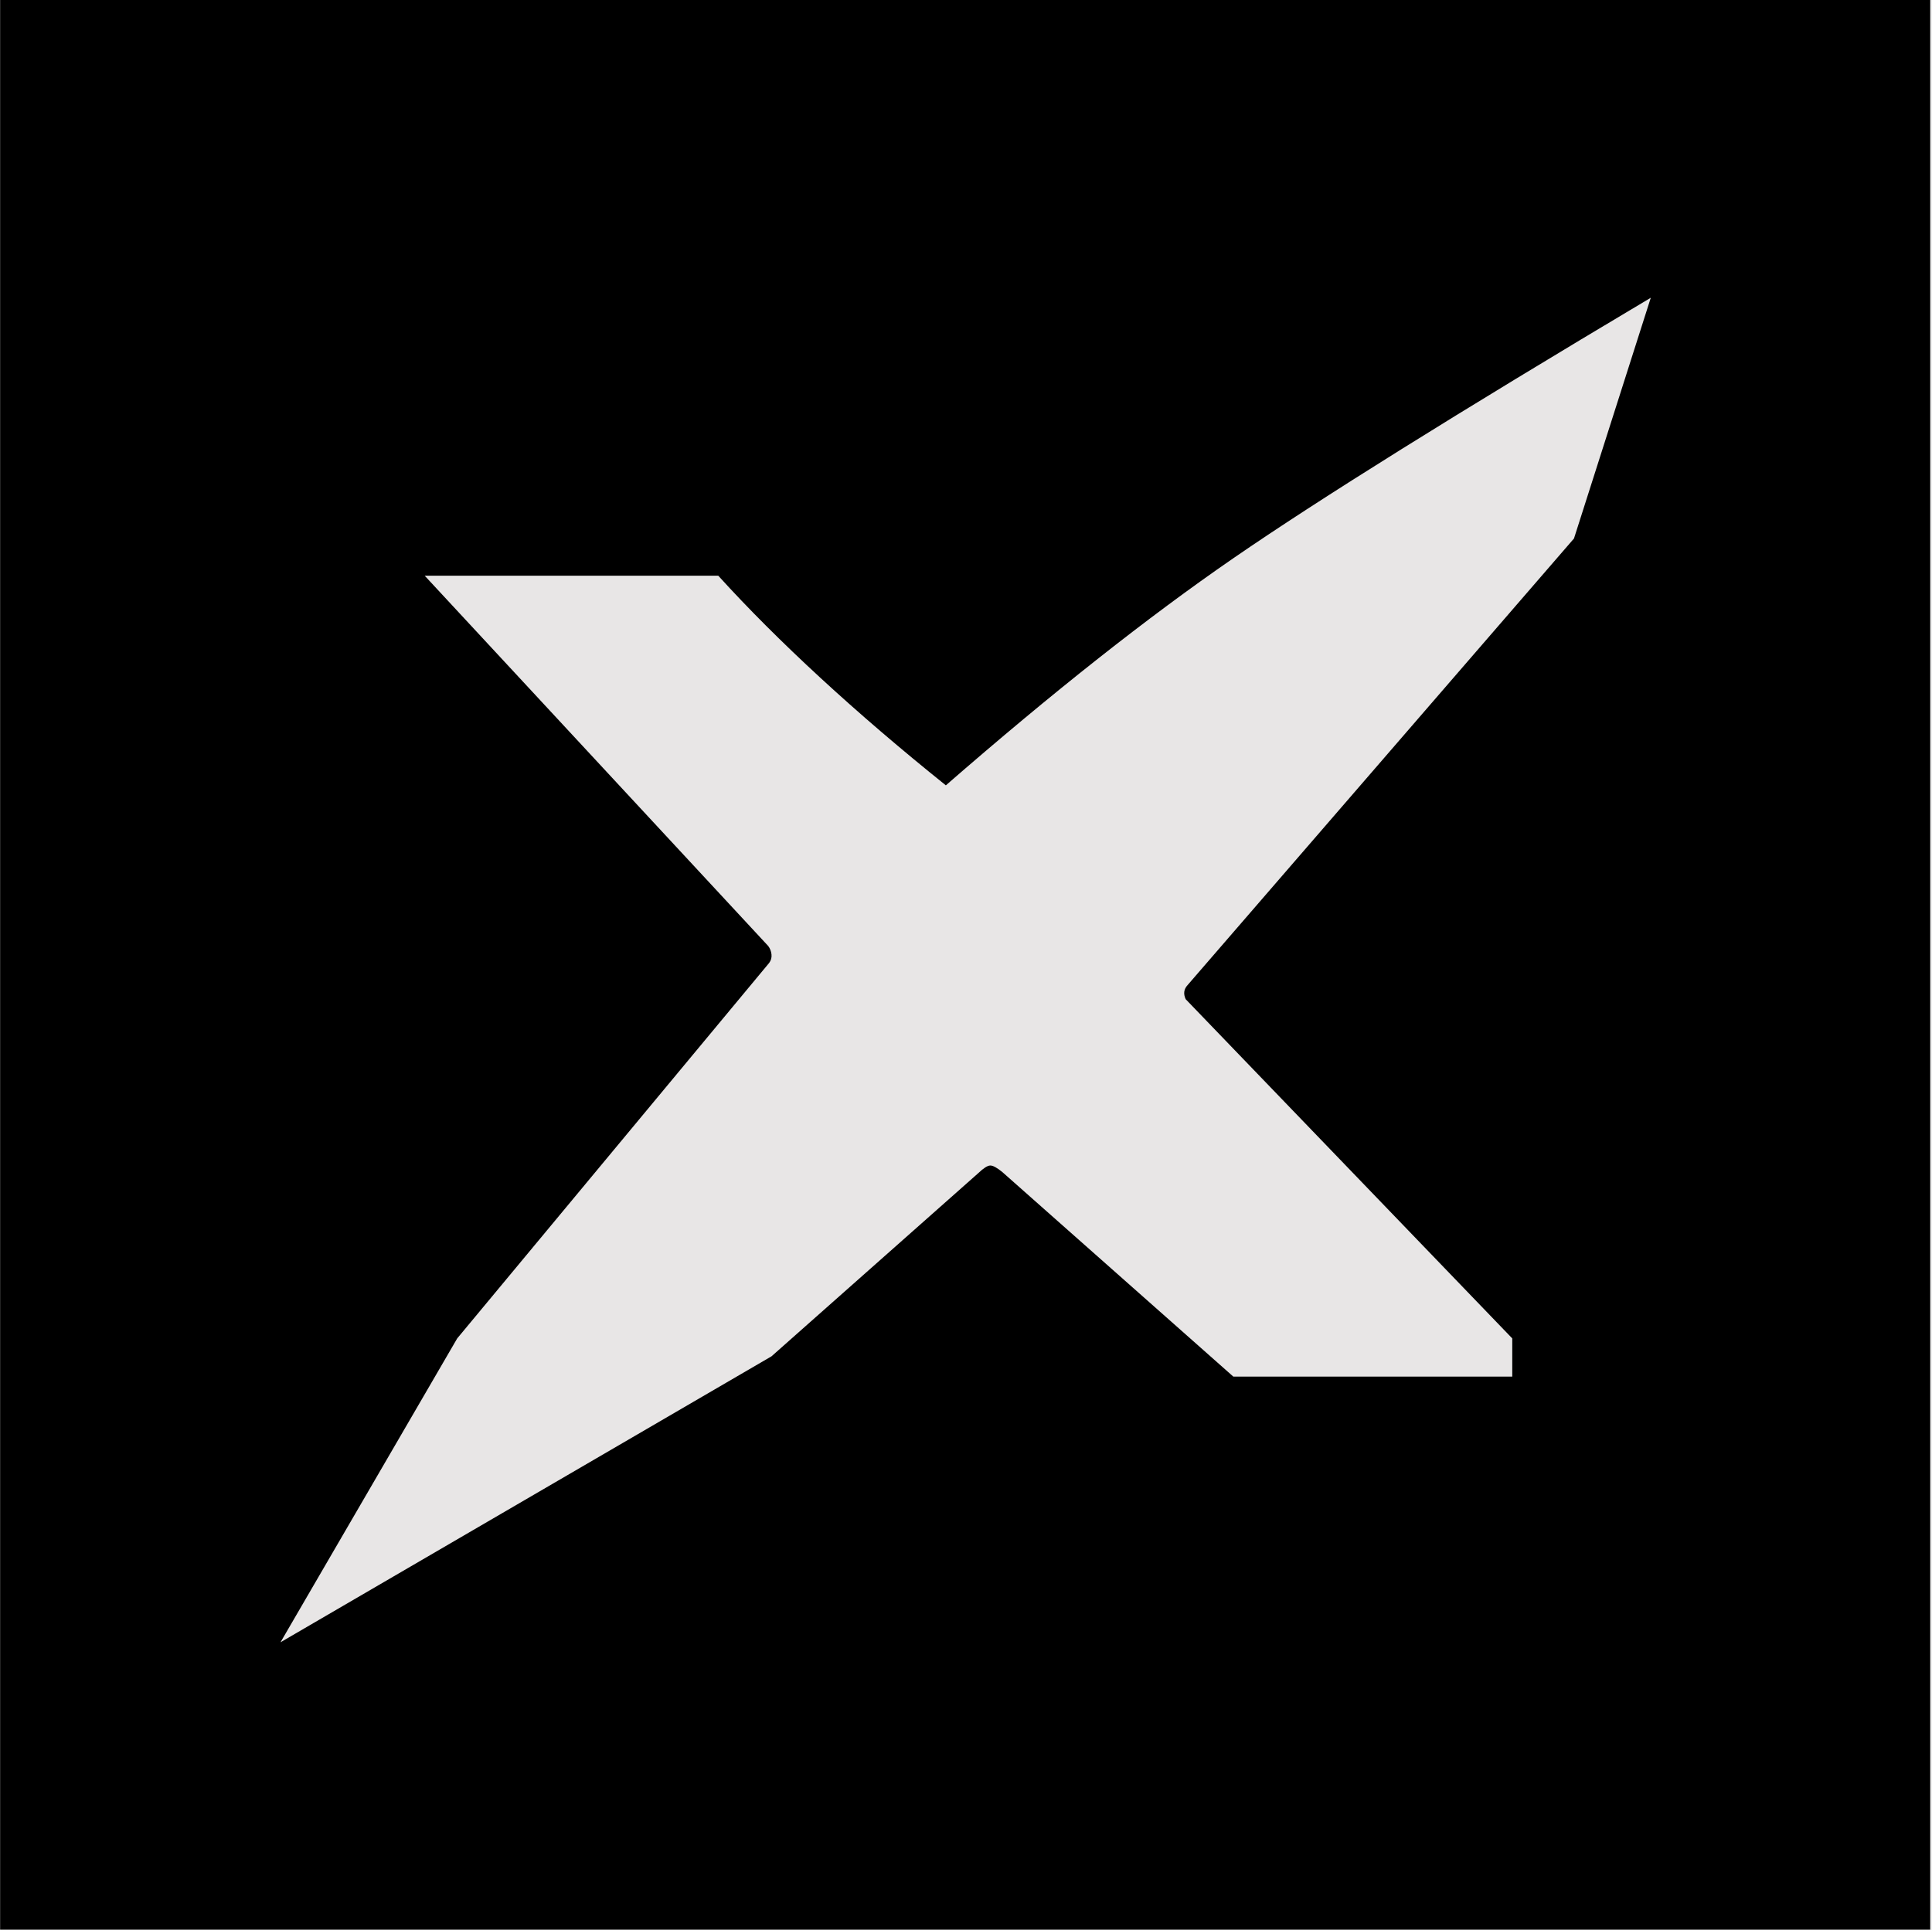
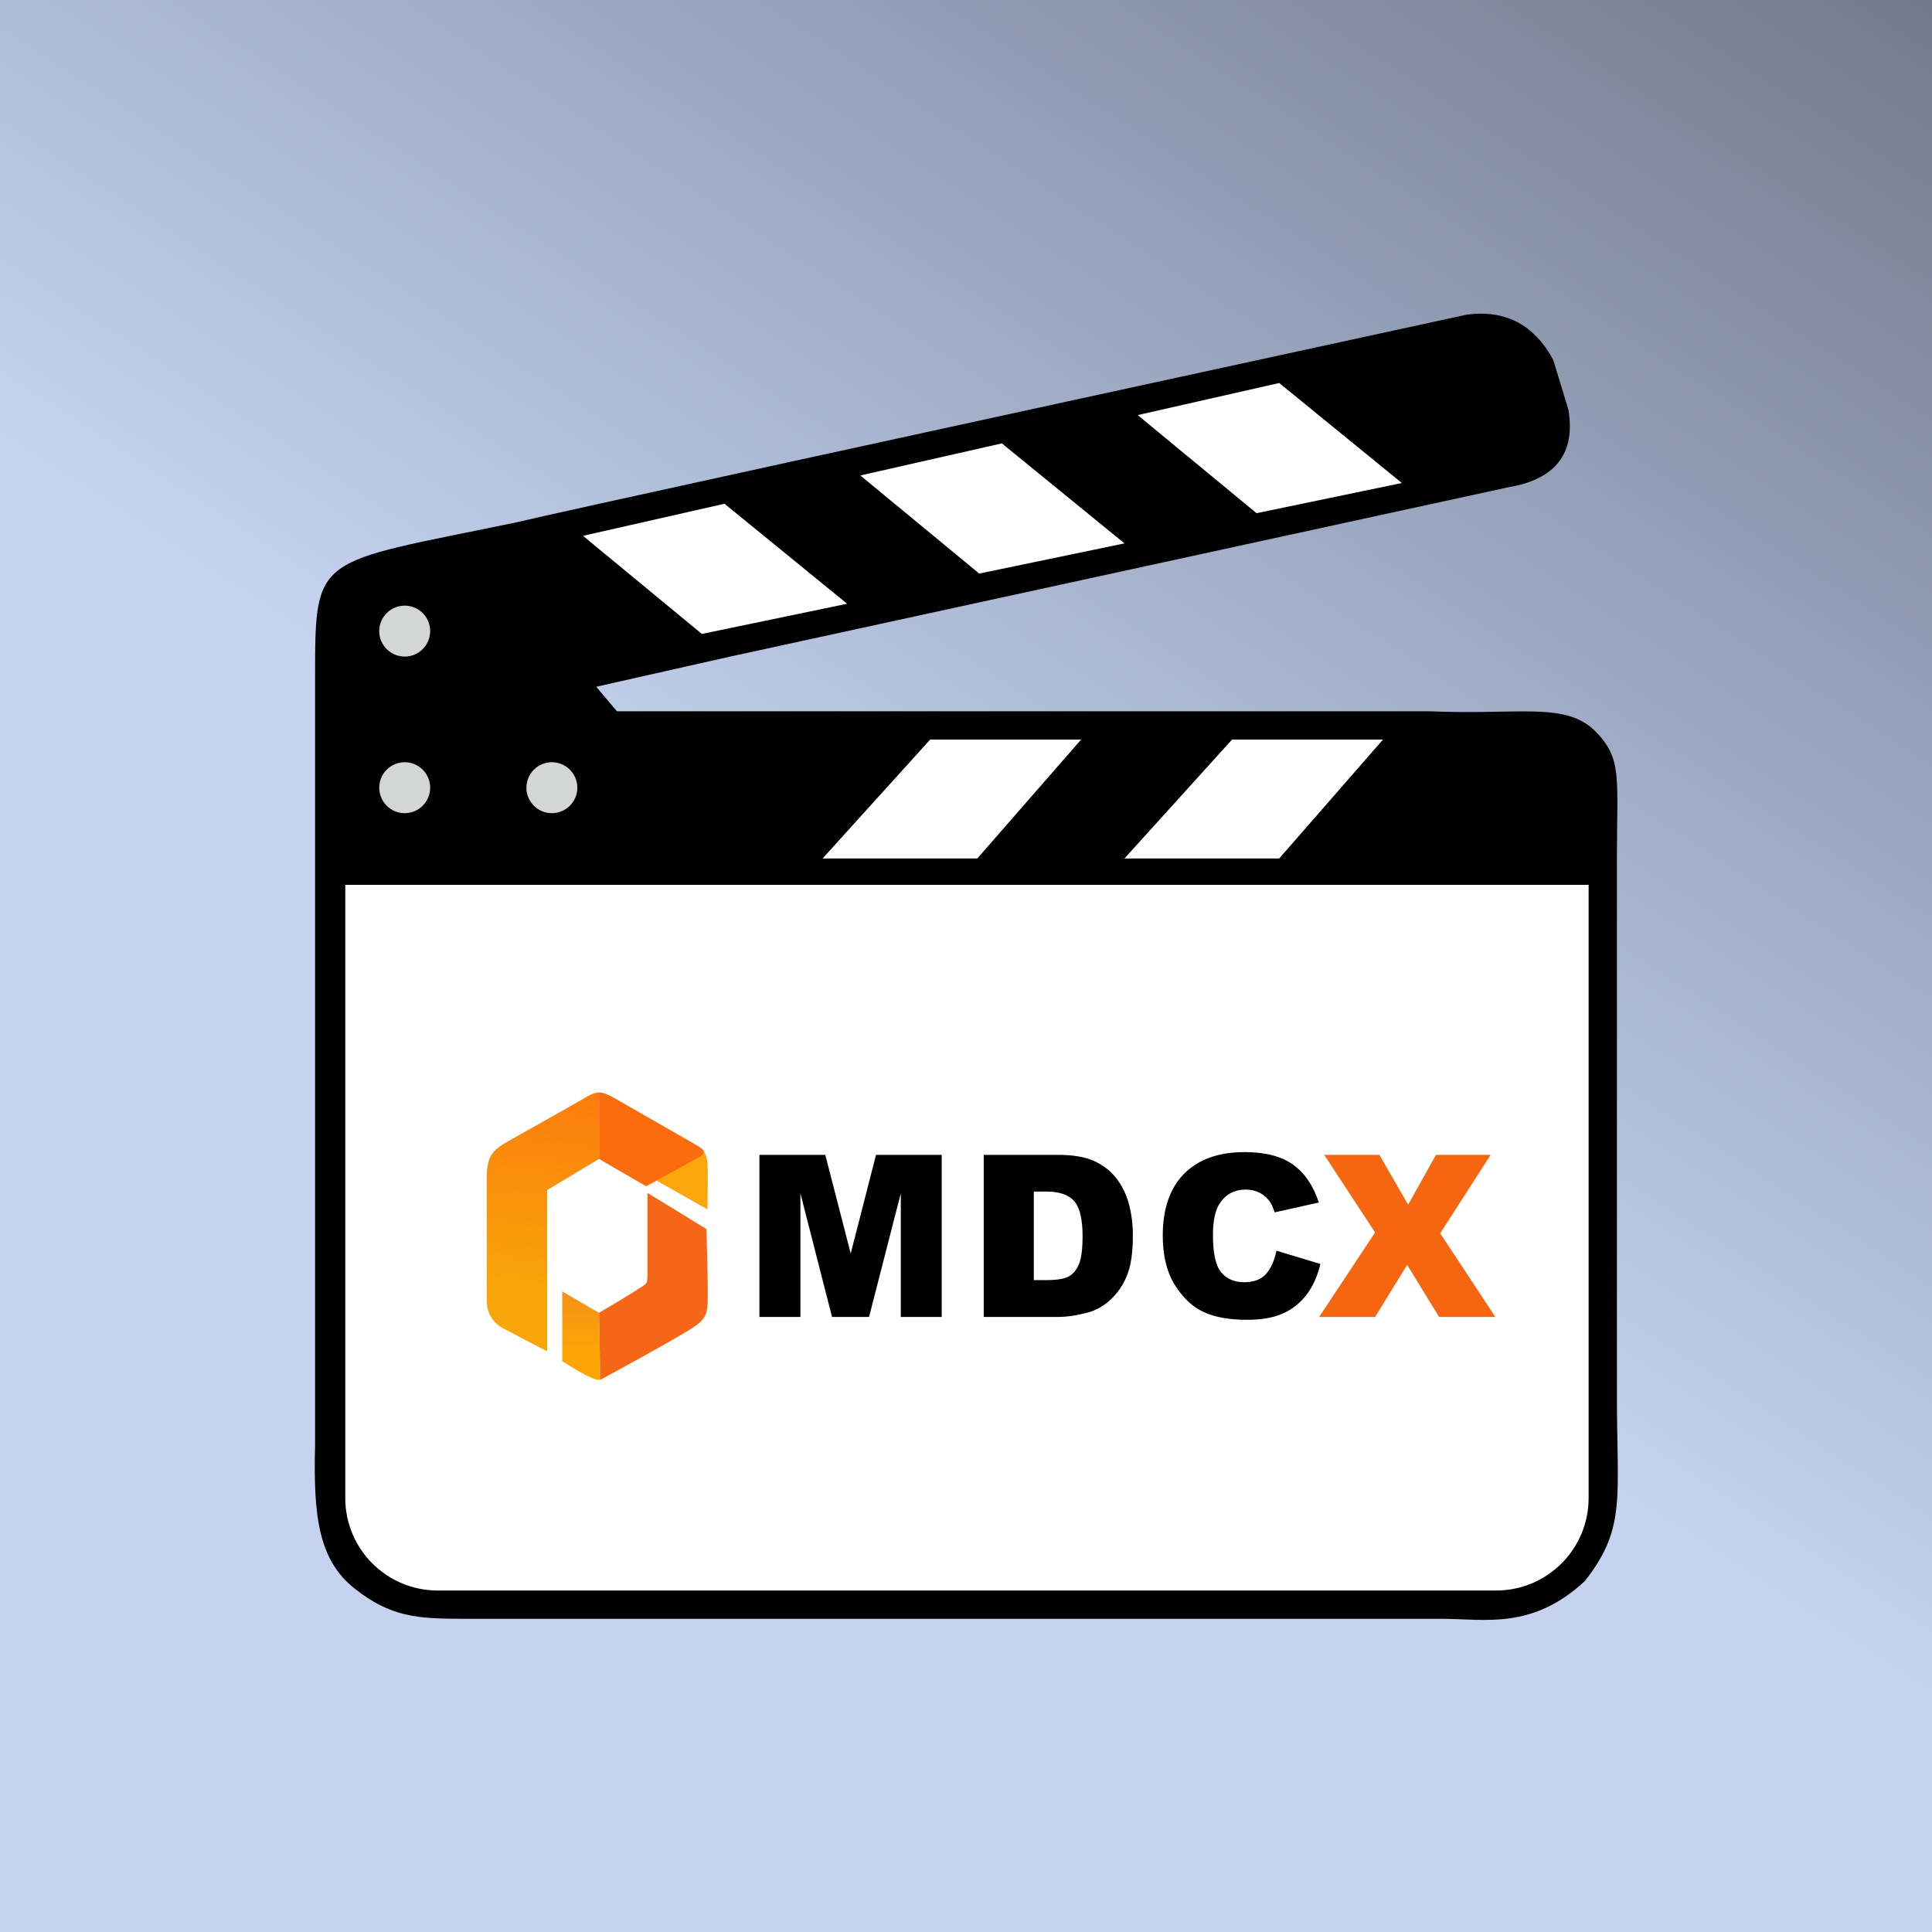
- <svg xmlns="http://www.w3.org/2000/svg" width="1025px" height="1024px" viewBox="0 0 1025 1024" version="1.1">
-   <g id="ICON-新版方图标" stroke="none" stroke-width="1" fill="none" fill-rule="evenodd">
-     <g id="Mdc.x" transform="translate(0.061, 0)">
-       <rect id="蒙版路径" fill="#000000" x="0" y="0" width="1024" height="1024" />
-       <path d="M501.75,416.75 C558.19,367.567 609.023,327.4 654.25,296.25 C699.477,265.1 773.31,219.016 875.75,158 L835,285.75 L630,522.75 C629,523.832 628.417,524.999 628.25,526.25 C628.083,527.501 628.333,528.834 629,530.25 L802.25,710.25 L802.25,730.5 L654.25,730.5 L531.75,622 C528.849,619.61 526.683,618.444 525.25,618.5 C523.817,618.556 521.734,619.89 519,622.5 L409.25,719.75 L148.75,871.5 L242.5,710.25 L408,511 C409,509.667 409.417,508.167 409.25,506.5 C409.083,504.833 408.5,503.333 407.5,502 L225.25,305.5 L381,305.5 C396.749,322.856 414.833,340.939 435.25,359.75 C455.667,378.561 477.834,397.561 501.75,416.75 Z" id="多边形" fill="#E8E6E6" />
+ <svg xmlns="http://www.w3.org/2000/svg" width="1024px" height="1024px" viewBox="0 0 1024 1024" version="1.1">
+   <defs>
+     <linearGradient x1="131.858%" y1="-70.179%" x2="50%" y2="55.275%" id="linearGradient-1">
+       <stop stop-color="#181E26" offset="0%" />
+       <stop stop-color="#C5D3F1" offset="100%" />
+     </linearGradient>
+     <linearGradient x1="50%" y1="0%" x2="46.31%" y2="76.107%" id="linearGradient-2">
+       <stop stop-color="#FC7D0D" offset="0.005%" />
+       <stop stop-color="#F8A50A" offset="100%" />
+     </linearGradient>
+     <linearGradient x1="50%" y1="0%" x2="50%" y2="65.316%" id="linearGradient-3">
+       <stop stop-color="#F69119" offset="0%" />
+       <stop stop-color="#FDA505" offset="100%" />
+     </linearGradient>
+   </defs>
+   <g id="Icon-SVG" stroke="none" stroke-width="1" fill="none" fill-rule="evenodd">
+     <g id="Mdc.x" transform="translate(0, -0.0008)">
+       <rect id="蒙版路径" fill="url(#linearGradient-1)" x="0" y="0" width="1024" height="1024" />
+       <g id="新" transform="translate(166.8311, 166.2484)">
+         <path d="M106.169,110.752 C131.26,104.817 299.426,68.067 610.669,0.502 C620.869,-0.835 629.786,0.498 637.419,4.502 C645.052,8.507 651.386,15.173 656.419,24.502 L664.419,50.752 C666.403,62.344 664.736,71.594 659.419,78.502 C654.102,85.41 645.185,89.91 632.669,92.002 L220.169,181.752 L149.169,197.752 L160.169,210.752 C432.293,210.752 575.96,210.752 591.169,210.752 C638.169,212.752 662.169,205.752 678.169,220.752 C693.169,235.752 690.169,244.752 690.169,288.752 C690.169,332.752 690.169,544.368 690.169,573.752 C690.169,627.752 695.169,643.752 673.169,671.752 C645.169,697.752 620.169,691.752 597.169,691.752 C540.128,691.752 368.128,691.752 79.169,691.752 C54.045,691.752 40.169,690.752 21.169,675.752 C2.169,660.752 -0.831,637.752 0.169,599.752 C0.169,552.673 0.169,417.031 0.169,192.826 C0.169,126.752 0.169,132.752 106.169,110.752 Z" id="矩形" fill="#000000" />
+         <g id="编组-61" transform="translate(16.1689, 302.7524)">
+           <path d="M0,0 L659,0 L659,325 C659,352.062 637.062,374 610,374 L49,374 C21.938,374 3.31413338e-15,352.062 0,325 L0,0 L0,0 Z" id="矩形" fill="#FFFFFF" />
+           <path d="M188.706,139.746 C190.402,141.082 191.5,143.583 192,147.25 C192.167,150.917 192.167,159.167 192,172 L165,156.75 L188.706,139.746 Z" id="矩形" fill="#FBA60D" />
+           <path d="M75,153.5 C75.5,143.5 78,140.5 87,135.5 C93,132.167 106,124.833 126,113.5 C129.667,111.167 132.5,110 134.5,110 C134.5,117 134.5,128.75 134.5,145.25 L107,161.75 L107,247.25 L83.58,234.991 C78.305,232.23 75,226.769 75,220.816 C75,198.377 75,175.939 75,153.5 Z" id="矩形" fill="url(#linearGradient-2)" />
+           <path d="M136.039,143.75 C134.94,142.989 134.43,142.153 134.508,141.241 C134.841,140.407 136.102,139.327 138.289,138 L181.039,113.5 C185.039,111.167 188.039,110 190.039,110 C190.039,117 190.039,128.75 190.039,145.25 L165.039,159.75 L136.039,143.75 Z" id="矩形" fill="#FA6C0D" transform="translate(162.2696, 134.875) scale(-1, 1) translate(-162.2696, -134.875)" />
+           <path d="M115,215.485 L134.5,226.838 L135.144,261.952 C134.715,262.777 132.762,262.37 129.285,260.733 C125.808,259.095 121.046,256.325 115,252.423 L115,215.485 Z" id="矩形" fill="url(#linearGradient-3)" />
+           <path d="M134.5,226.838 C145.115,220.554 152.048,216.34 155.299,214.195 C160.175,210.979 160.175,212.023 160.175,204.912 C160.175,200.172 160.175,186.294 160.175,163.277 L191.441,182.439 C191.897,197.648 192.125,208.663 192.125,215.485 C192.125,225.718 192.125,228.739 186.251,233.275 C182.335,236.299 165.299,245.996 135.144,262.366 L134.5,226.838 Z" id="矩形" fill="#F56716" />
+         </g>
+         <g id="编组-60" transform="translate(235.665, 444.3892)" fill-rule="nonzero">
+           <g id="MDC" fill="#000000">
+             <polygon id="路径" points="0 1.465 34.922 1.465 48.398 53.73 61.816 1.465 96.621 1.465 96.621 87.363 74.941 87.363 74.941 21.855 58.125 87.363 38.496 87.363 21.738 21.855 21.738 87.363 0 87.363" />
+             <path d="M118.906,1.465 L158.34,1.465 C166.113,1.465 172.393,2.52 177.178,4.629 C181.963,6.738 185.918,9.766 189.043,13.711 C192.168,17.656 194.434,22.246 195.84,27.48 C197.246,32.715 197.949,38.262 197.949,44.121 C197.949,53.301 196.904,60.42 194.814,65.479 C192.725,70.537 189.824,74.775 186.113,78.193 C182.402,81.611 178.418,83.887 174.16,85.02 C168.34,86.582 163.066,87.363 158.34,87.363 L118.906,87.363 L118.906,1.465 Z M145.449,20.918 L145.449,67.852 L151.953,67.852 C157.5,67.852 161.445,67.236 163.789,66.006 C166.133,64.775 167.969,62.627 169.297,59.561 C170.625,56.494 171.289,51.523 171.289,44.648 C171.289,35.547 169.805,29.316 166.836,25.957 C163.867,22.598 158.945,20.918 152.07,20.918 L145.449,20.918 Z" id="形状" />
+             <path d="M274.082,52.266 L297.344,59.297 C295.781,65.82 293.32,71.27 289.961,75.645 C286.602,80.02 282.432,83.32 277.451,85.547 C272.471,87.773 266.133,88.887 258.438,88.887 C249.102,88.887 241.475,87.529 235.557,84.814 C229.639,82.1 224.531,77.324 220.234,70.488 C215.938,63.652 213.789,54.902 213.789,44.238 C213.789,30.02 217.568,19.092 225.127,11.455 C232.686,3.818 243.379,0 257.207,0 C268.027,0 276.533,2.188 282.725,6.562 C288.916,10.938 293.516,17.656 296.523,26.719 L273.086,31.934 C272.266,29.316 271.406,27.402 270.508,26.191 C269.023,24.16 267.207,22.598 265.059,21.504 C262.91,20.41 260.508,19.863 257.852,19.863 C251.836,19.863 247.227,22.285 244.023,27.129 C241.602,30.723 240.391,36.367 240.391,44.062 C240.391,53.594 241.836,60.127 244.727,63.662 C247.617,67.197 251.68,68.965 256.914,68.965 C261.992,68.965 265.83,67.539 268.428,64.688 C271.025,61.836 272.91,57.695 274.082,52.266 Z" id="路径" />
+           </g>
+           <g id="X" transform="translate(296.6797, 1.4648)" fill="#F66610">
+             <polygon id="路径" points="2.695 0 31.934 0 47.168 26.426 61.934 0 90.879 0 64.16 41.602 93.398 85.898 63.574 85.898 46.641 58.301 29.648 85.898 0 85.898 29.648 41.133" />
+           </g>
+         </g>
+         <g id="编组-62" transform="translate(34.1689, 154.7524)" fill="#D4D6D5">
+           <circle id="椭圆形" cx="13.5" cy="96.5" r="13.5" />
+           <circle id="椭圆形" cx="91.5" cy="96.5" r="13.5" />
+           <circle id="椭圆形" cx="13.5" cy="13.5" r="13.5" />
+         </g>
+         <g id="编组-63" transform="translate(142.1689, 36.7524)" fill="#FFFFFF">
+           <polygon id="矩形" points="-4.4358614e-13 81 75 64 140 117 63 133" />
+           <polygon id="矩形" points="147 49 222 32 287 85 210 101" />
+           <polygon id="矩形" points="294 17 369 -4.60970498e-12 434 53 357 69" />
+           <polygon id="矩形" transform="translate(355.5, 220.5) scale(-1, 1) translate(-355.5, -220.5)" points="287 189 367 189 424 252 342 252" />
+           <polygon id="矩形" transform="translate(195.5, 220.5) scale(-1, 1) translate(-195.5, -220.5)" points="127 189 207 189 264 252 182 252" />
+         </g>
+       </g>
    </g>
  </g>
</svg>
